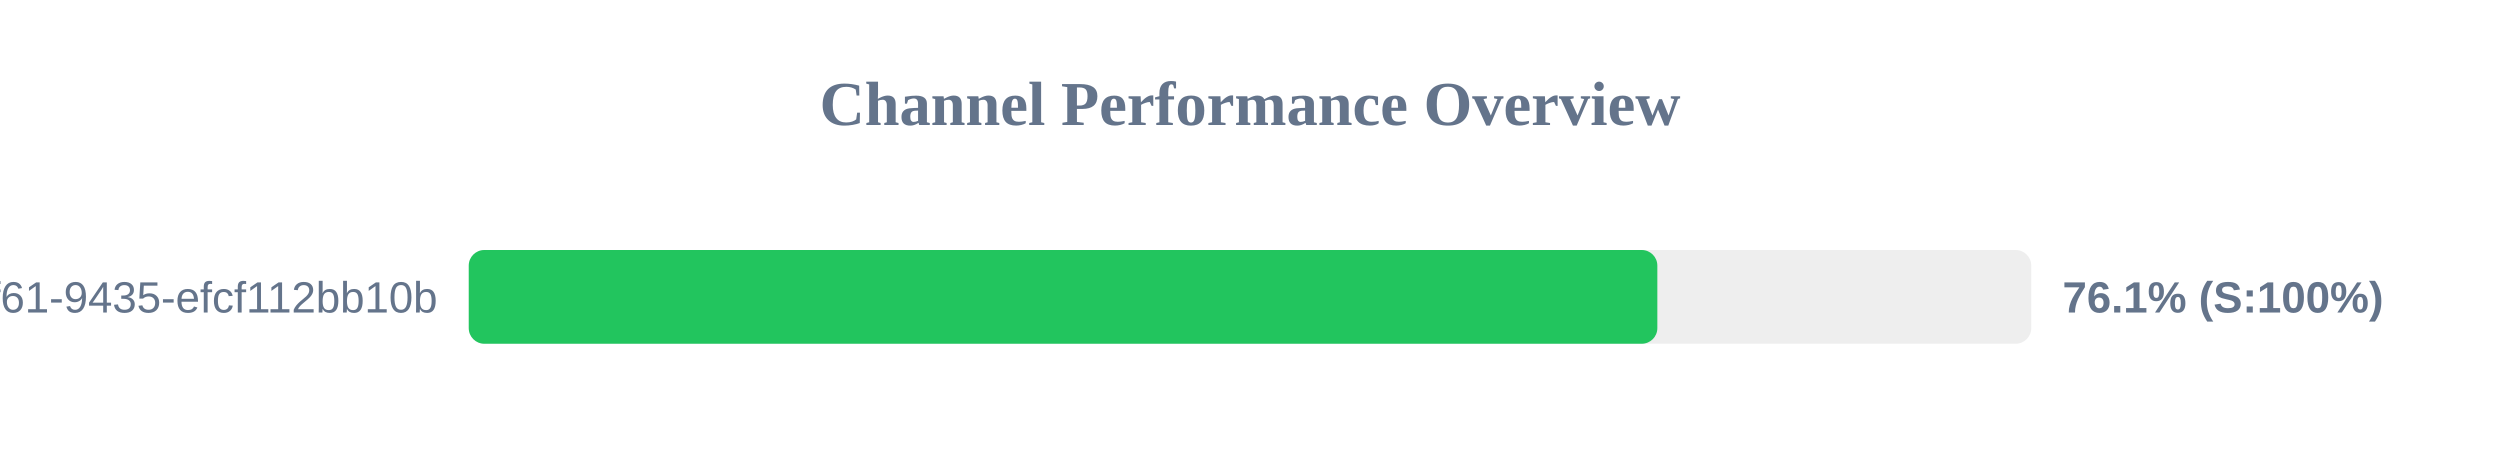
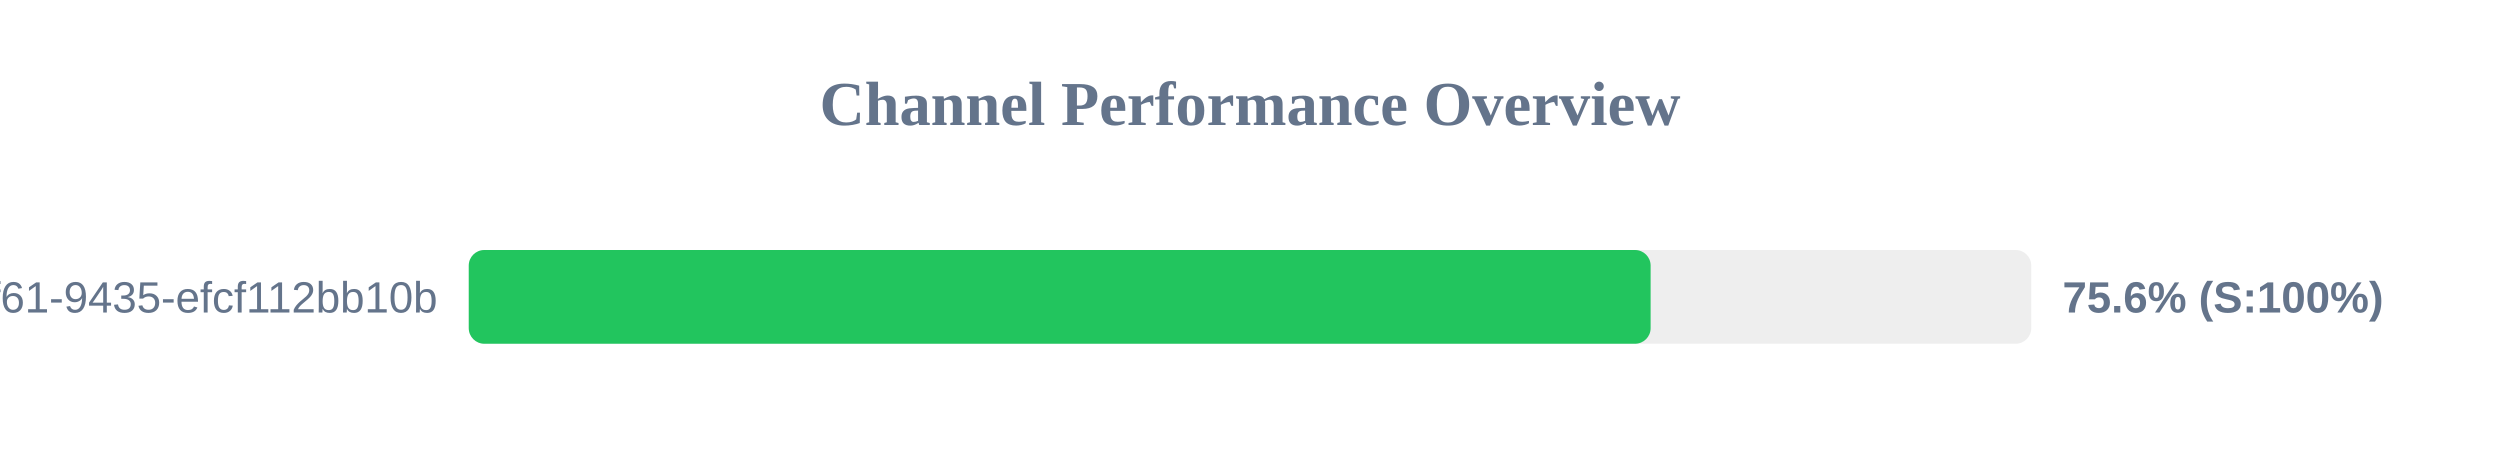
<svg xmlns="http://www.w3.org/2000/svg" width="800" height="150" version="1.1">
  <style>
        .row { font: 14px Arial; fill: #64748b; }
        .score { font: bold 14px Arial; fill: #64748b; }
    </style>
  <text x="400" y="40" text-anchor="middle" font-size="20px" font-weight="bold" fill="#64748b">Channel Performance Overview</text>
  <rect x="150" y="80" width="500" height="30" fill="#eee" rx="5" />
-   <rect x="150" y="80" width="380.35" height="30" fill="#22c55e" rx="5" />
+   <rect x="150" y="80" width="378.2" height="30" fill="#22c55e" rx="5" />
  <text x="140" y="100" text-anchor="end" class="row">?uuid=07c122ad-50b2-4f61-9435-efcf112bb10b</text>
-   <text x="660" y="100" text-anchor="start" class="score">76.1% (S:100%)</text>
+   <text x="660" y="100" text-anchor="start" class="score">75.6% (S:100%)</text>
</svg>
